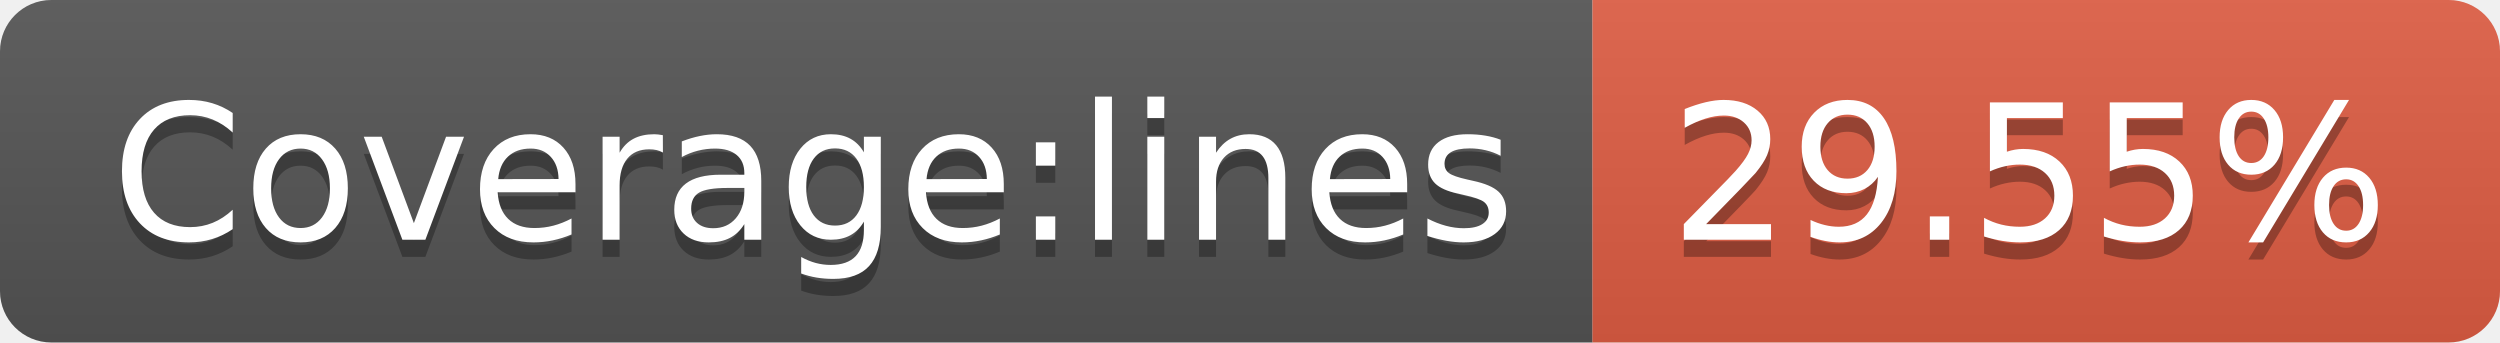
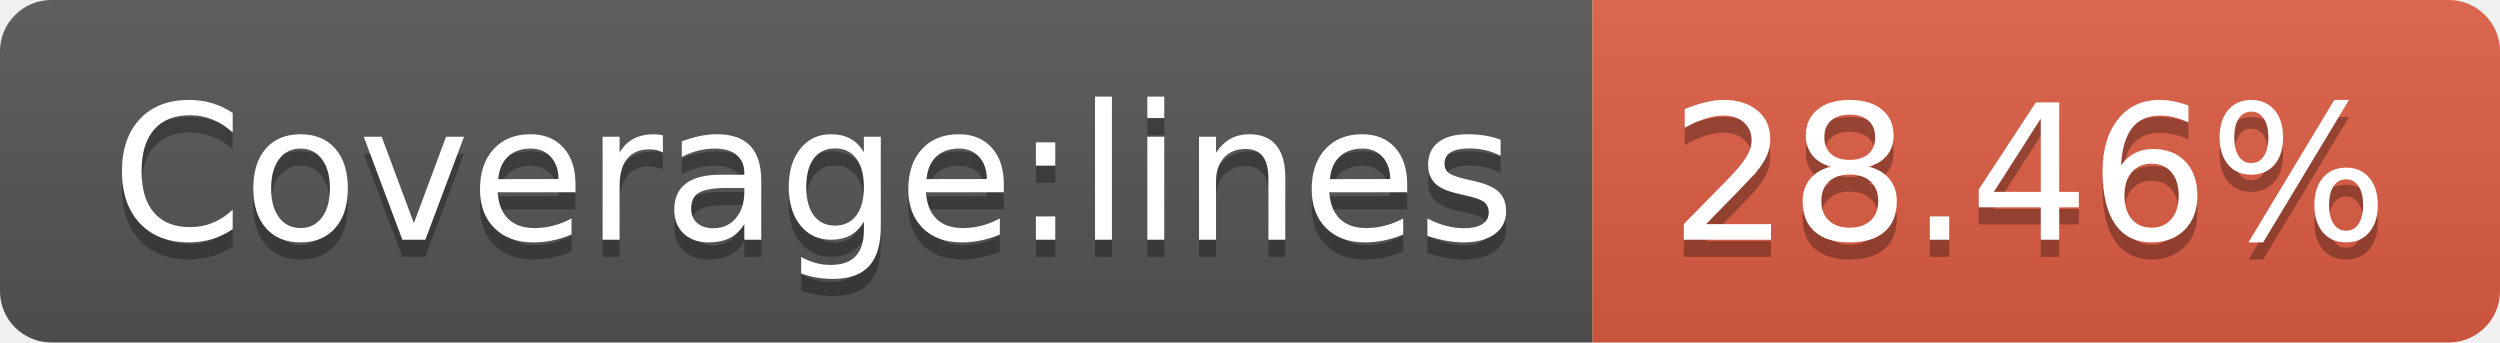
- <svg xmlns="http://www.w3.org/2000/svg" width="146" height="20" role="img" aria-label="Coverage:lines: 29.55%">
+ <svg xmlns="http://www.w3.org/2000/svg" width="146" height="20" role="img" aria-label="Coverage:lines: 28.46%">
  <linearGradient id="s" x2="0" y2="100%">
    <stop offset="0" stop-color="#bbb" stop-opacity=".1" />
    <stop offset="1" stop-opacity=".1" />
  </linearGradient>
  <clipPath id="r">
    <rect width="146" height="20" rx="3" fill="#fff" />
  </clipPath>
  <g clip-path="url(#r)">
    <rect width="93" height="20" fill="#555" />
    <rect x="93" width="53" height="20" fill="#e05d44" />
    <rect width="146" height="20" fill="url(#s)" />
  </g>
  <g fill="#fff" text-anchor="middle" font-family="Verdana,Geneva,DejaVu Sans,sans-serif" text-rendering="geometricPrecision" font-size="110">
    <text aria-hidden="true" x="475" y="150" fill="#010101" fill-opacity=".3" transform="scale(.1)" textLength="830">Coverage:lines</text>
    <text x="475" y="140" transform="scale(.1)" fill="#fff" textLength="830">Coverage:lines</text>
-     <text aria-hidden="true" x="1185" y="150" fill="#010101" fill-opacity=".3" transform="scale(.1)" textLength="430">29.55%</text>
-     <text x="1185" y="140" transform="scale(.1)" fill="#fff" textLength="430">29.55%</text>
+     <text aria-hidden="true" x="1185" y="150" fill="#010101" fill-opacity=".3" transform="scale(.1)" textLength="430">28.46%</text>
+     <text x="1185" y="140" transform="scale(.1)" fill="#fff" textLength="430">28.46%</text>
  </g>
</svg>
